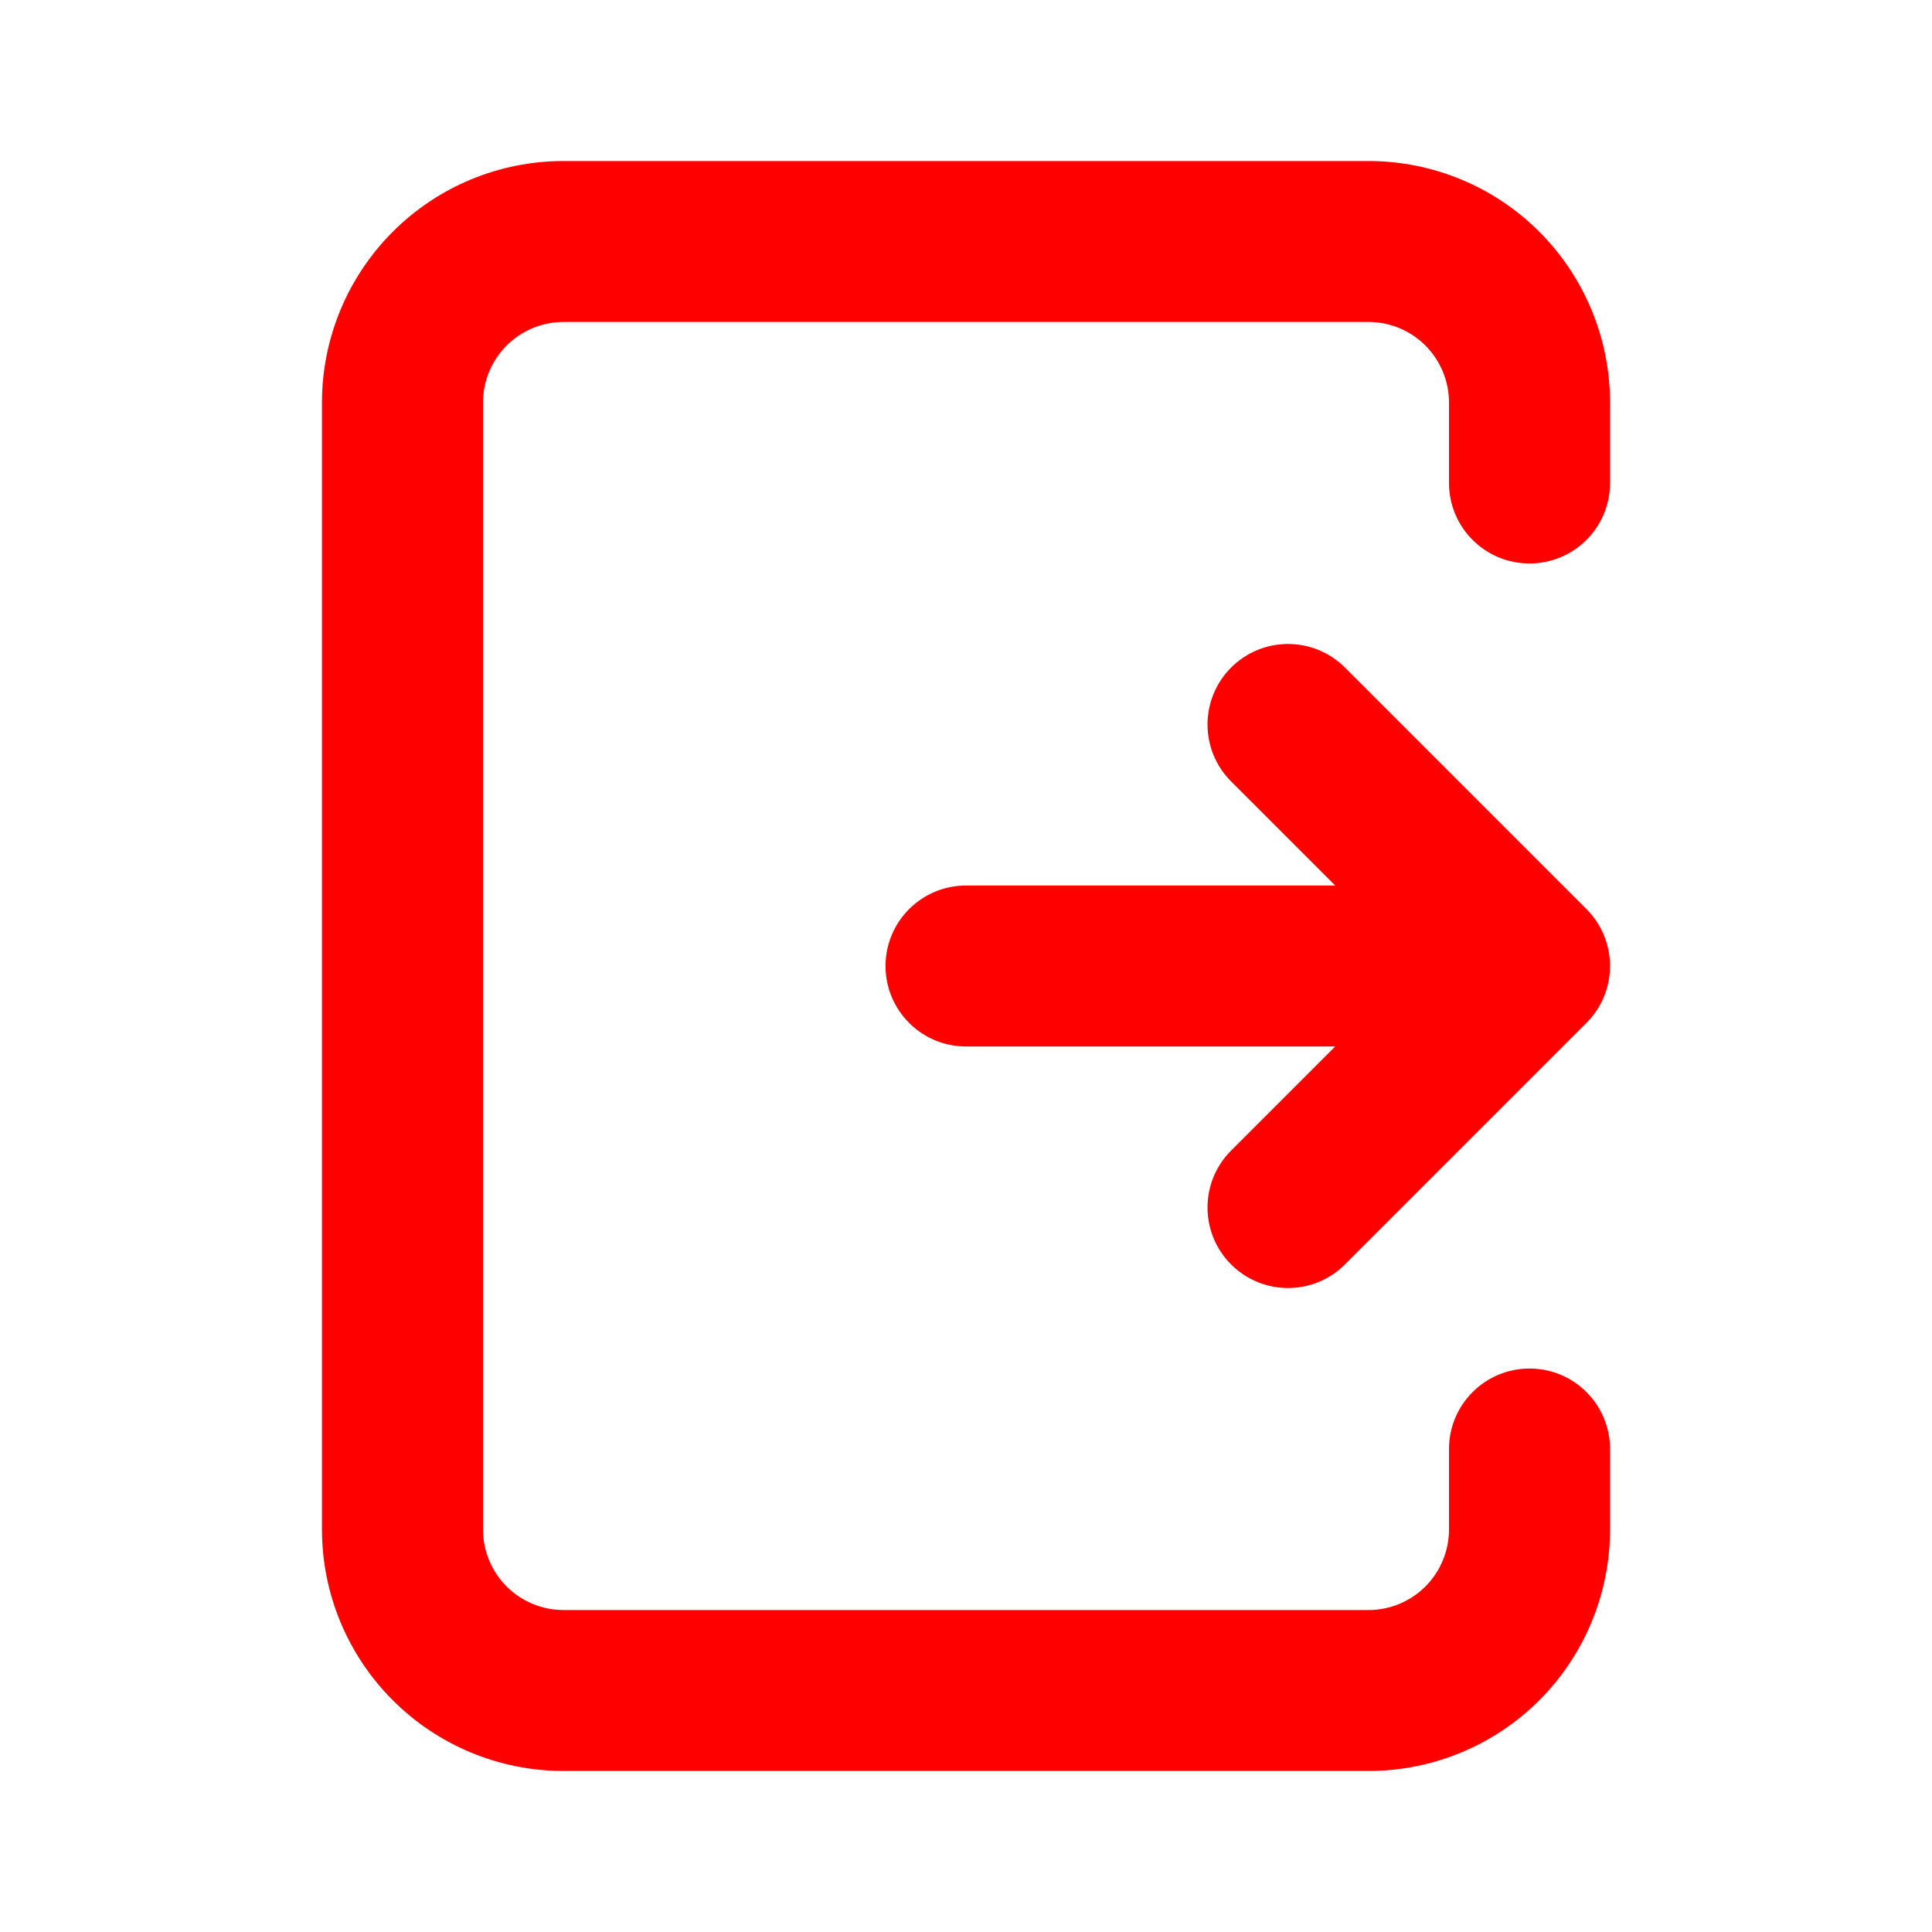
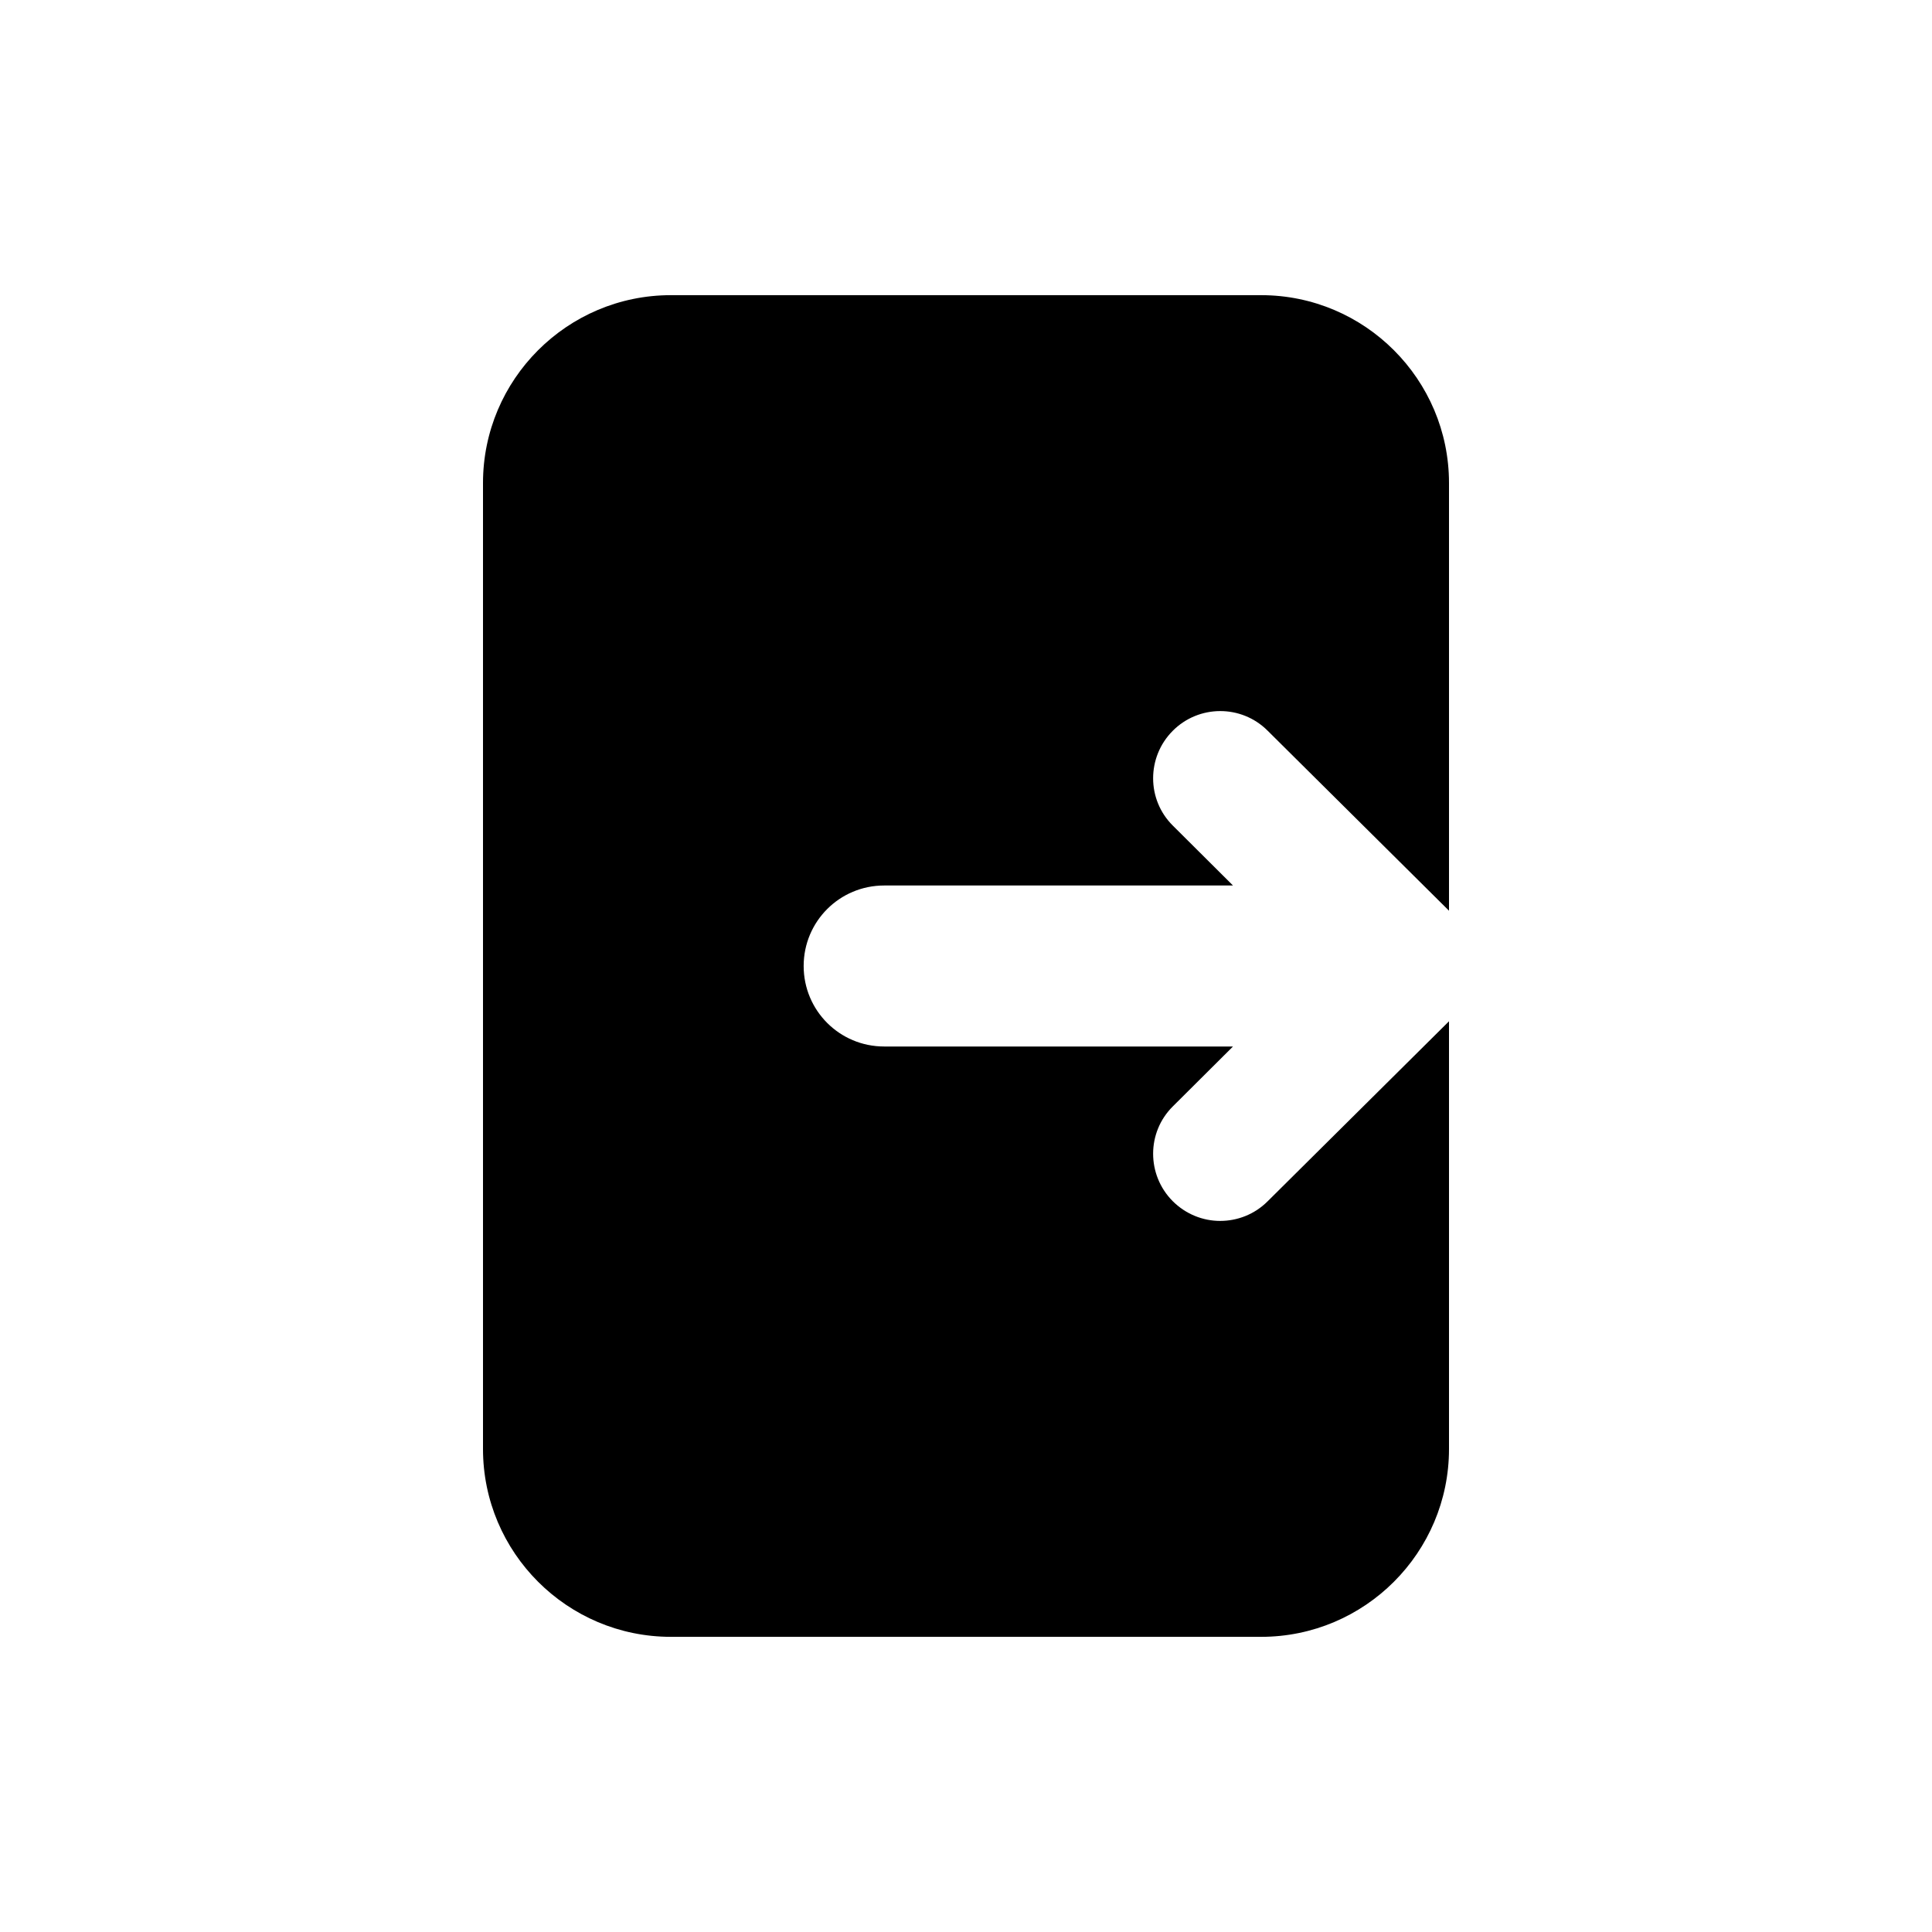
- <svg xmlns="http://www.w3.org/2000/svg" width="20" height="20" viewBox="0 0 20 20" fill="none">
-   <path d="M5.833 1.667C5.17 1.667 4.535 1.93 4.066 2.399C3.597 2.868 3.333 3.504 3.333 4.167V15.833C3.333 16.497 3.597 17.132 4.066 17.601C4.535 18.07 5.17 18.333 5.833 18.333H14.167C14.83 18.333 15.466 18.07 15.935 17.601C16.403 17.132 16.667 16.497 16.667 15.833V15C16.667 14.54 16.294 14.167 15.834 14.167C15.373 14.167 15 14.54 15 15V15.833C15 16.054 14.912 16.266 14.756 16.423C14.6 16.579 14.388 16.667 14.167 16.667H5.833C5.612 16.667 5.401 16.579 5.244 16.423C5.088 16.266 5 16.054 5 15.833V4.167C5 3.946 5.088 3.734 5.244 3.577C5.401 3.421 5.612 3.333 5.833 3.333H14.167C14.388 3.333 14.6 3.421 14.756 3.577C14.912 3.734 15 3.946 15 4.167V5C15 5.46 15.373 5.833 15.834 5.833C16.294 5.833 16.667 5.46 16.667 5V4.167C16.667 3.504 16.403 2.868 15.935 2.399C15.466 1.93 14.83 1.667 14.167 1.667H5.833Z" fill="#FF0000" />
-   <path d="M13.923 6.911C13.597 6.585 13.07 6.585 12.744 6.911C12.419 7.236 12.419 7.764 12.744 8.089L13.822 9.167H10C9.54 9.167 9.167 9.54 9.167 10C9.167 10.46 9.54 10.833 10 10.833H13.822L12.744 11.911C12.419 12.236 12.419 12.764 12.744 13.089C13.07 13.415 13.597 13.415 13.923 13.089L16.423 10.589C16.748 10.264 16.748 9.736 16.423 9.411L13.923 6.911Z" fill="#FF0000" />
+ <svg xmlns="http://www.w3.org/2000/svg" viewBox="0 0 72 72" width="64px" height="64px">
+   <path d="M43.7,27.24c-0.97,0.98-0.97,2.56,0.01,3.53L45.95,33h-13c-1.66,0-3,1.34-3,3c0,1.66,1.34,3,3,3h13 l-2.24,2.23c-0.98,0.97-0.98,2.55-0.01,3.53c0.49,0.49,1.13,0.74,1.77,0.74c0.64,0,1.28-0.24,1.77-0.73L54,38.06V54 c0,3.86-3.14,7-7,7H25c-3.86,0-7-3.14-7-7V18c0-3.86,3.14-7,7-7h22c3.86,0,7,3.14,7,7v15.94l-6.76-6.71 C46.26,26.25,44.67,26.26,43.7,27.24z" />
</svg>
